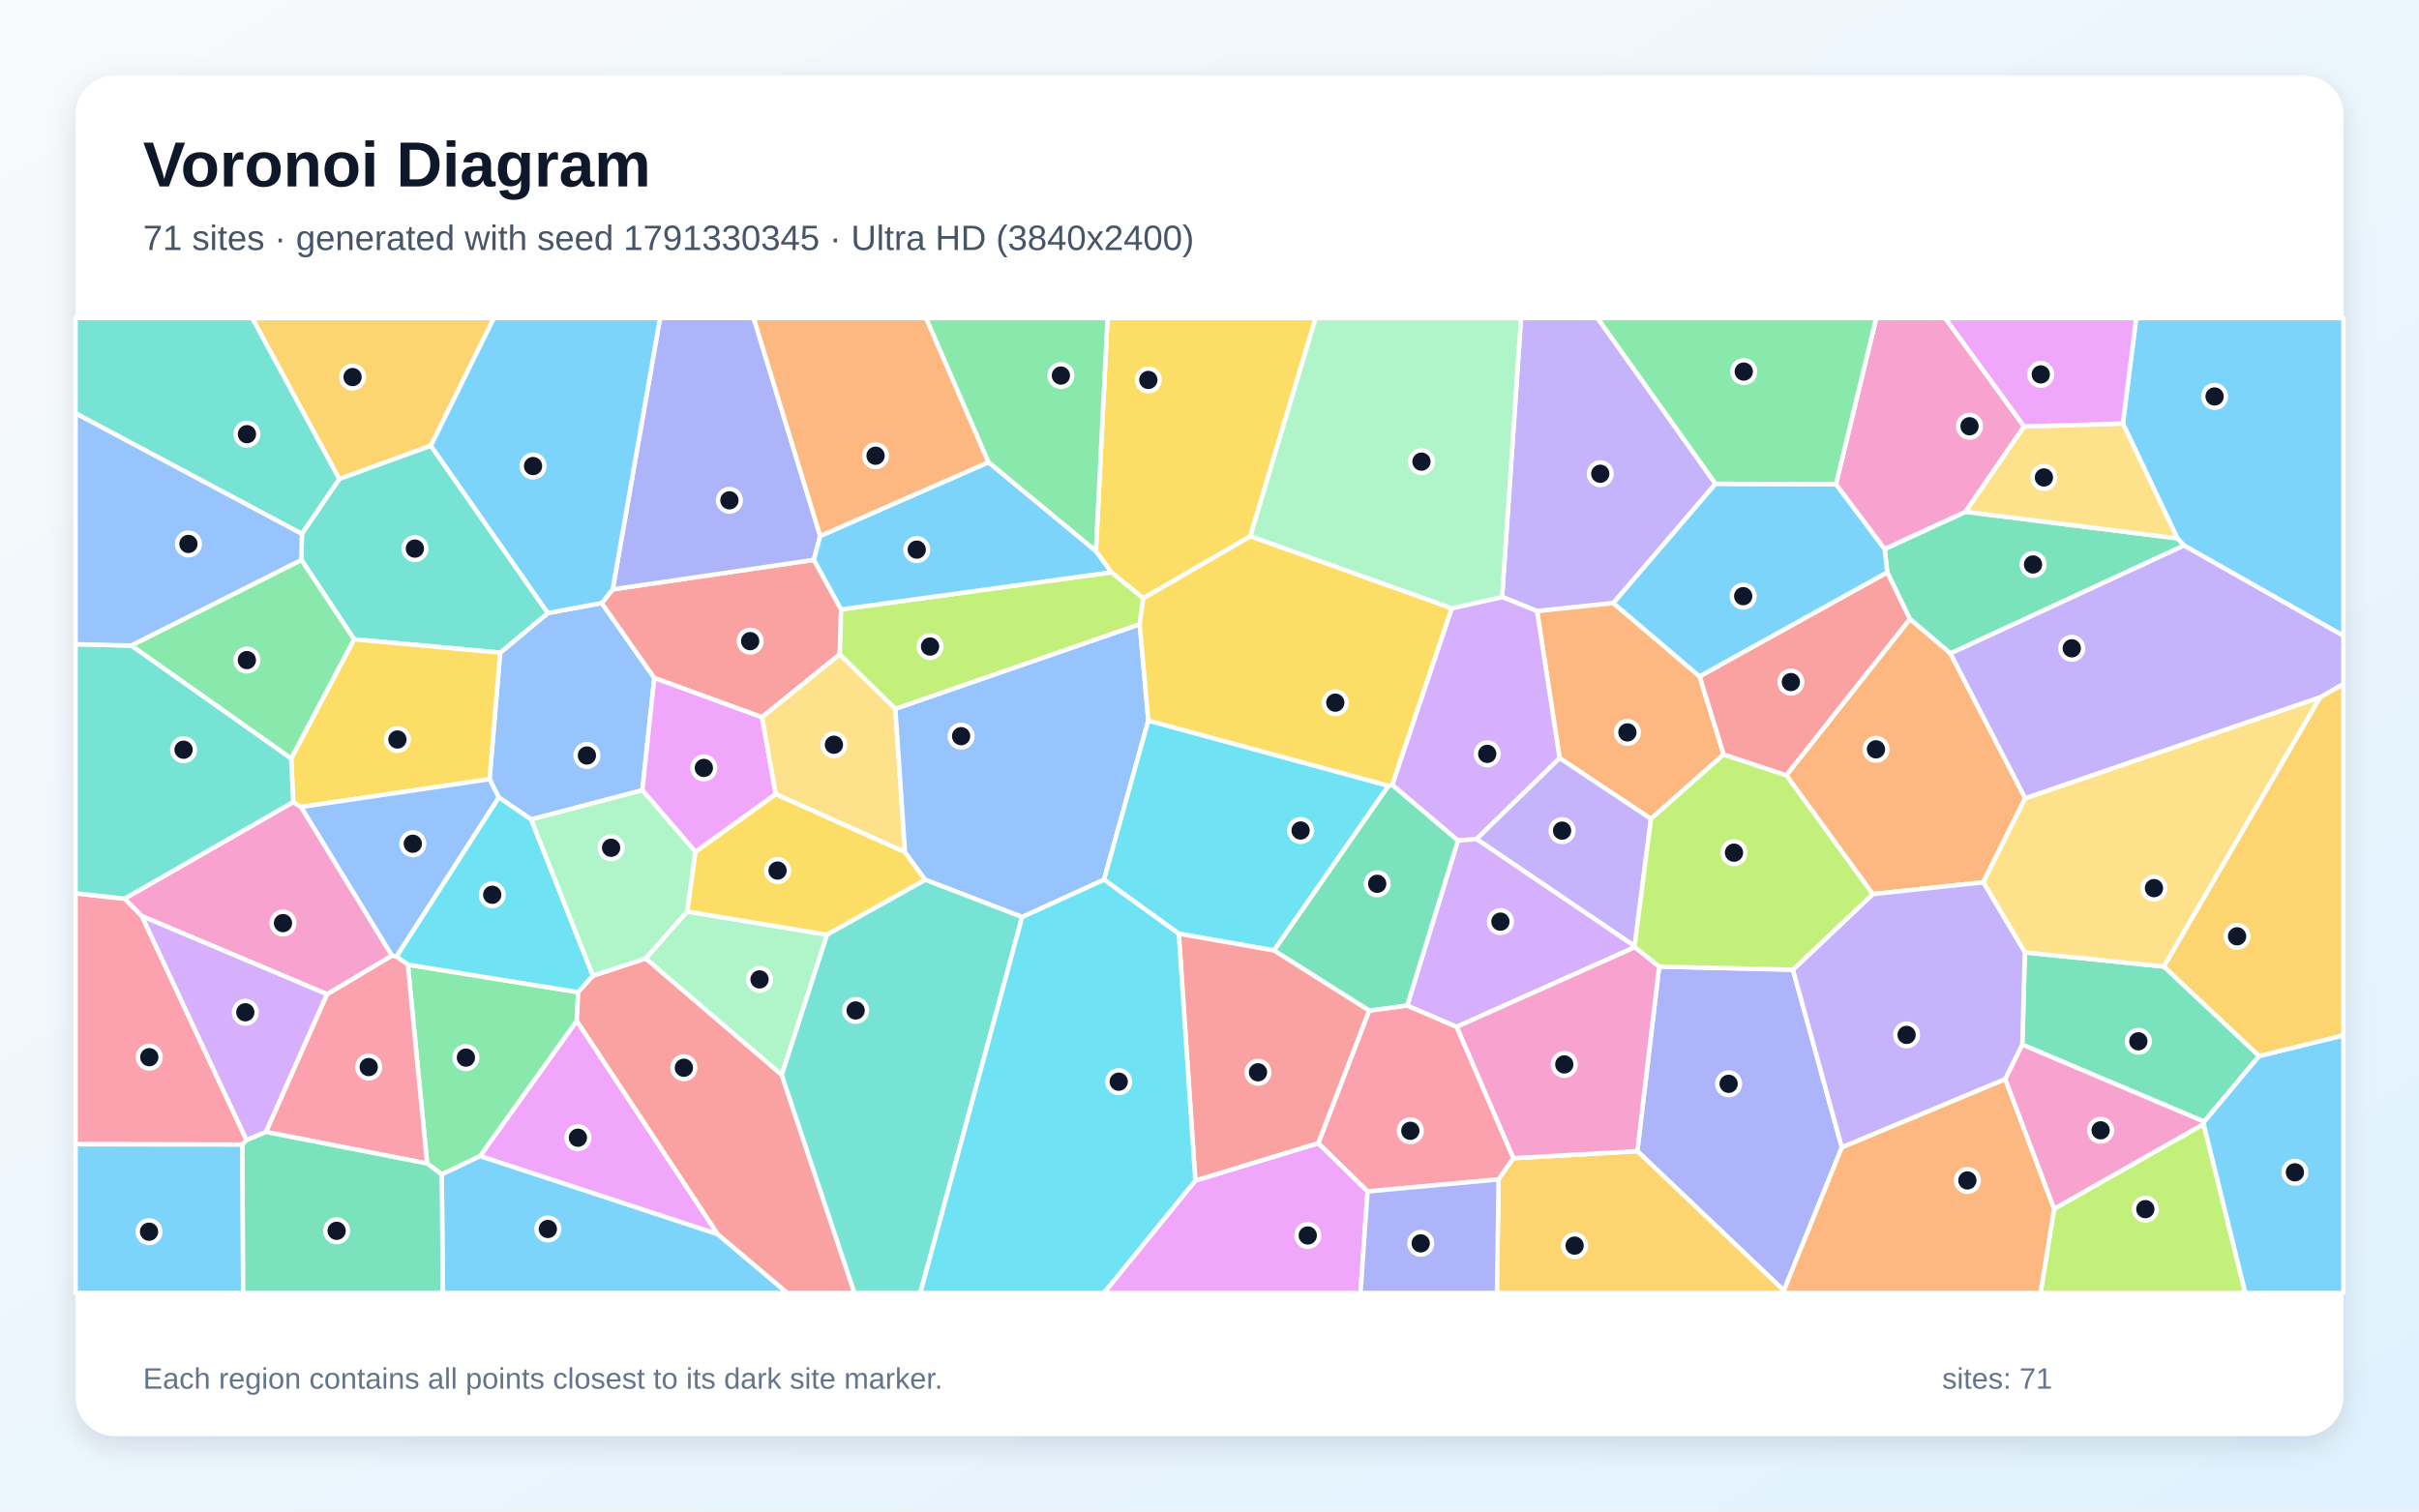
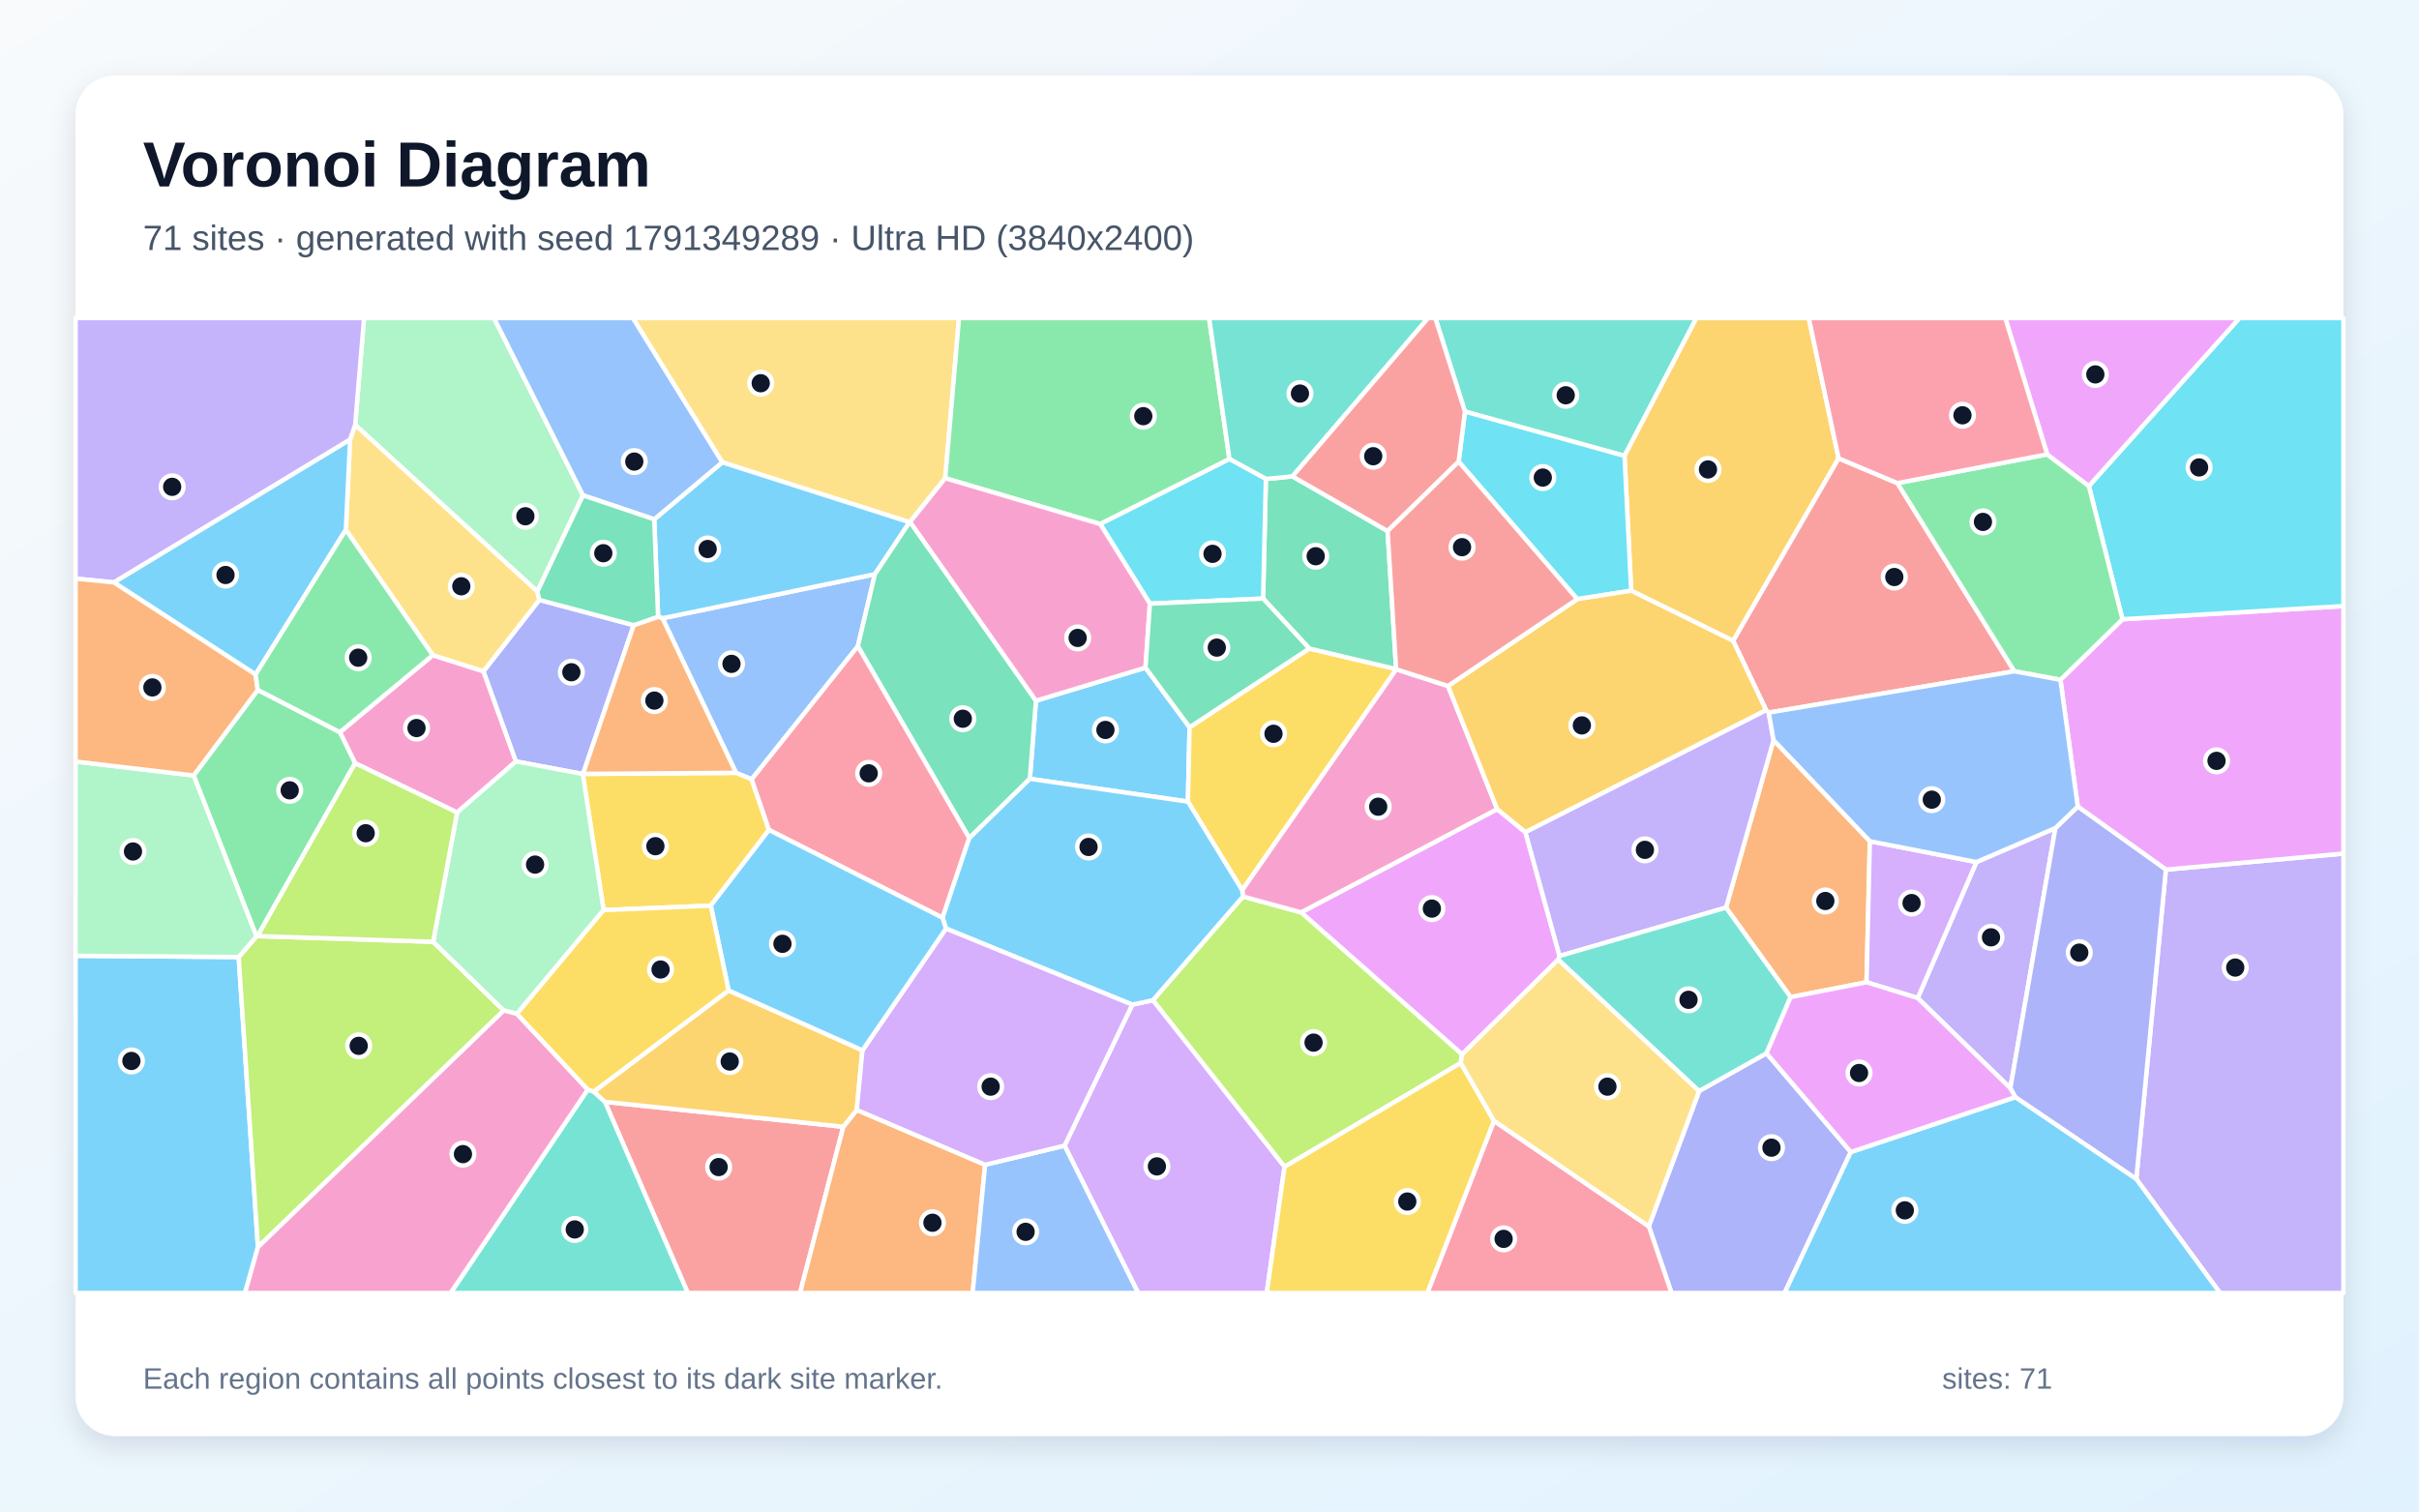
<svg xmlns="http://www.w3.org/2000/svg" width="3840" height="2400" viewBox="0 0 3840 2400" role="img" aria-labelledby="title description">
  <defs>
    <linearGradient id="background" x1="0" y1="0" x2="1" y2="1">
      <stop stop-color="#F8FAFC" />
      <stop offset="1" stop-color="#E0F2FE" />
    </linearGradient>
    <filter id="shadow" x="-5%" y="-5%" width="110%" height="110%">
      <feDropShadow dx="0" dy="15" stdDeviation="22" flood-color="#0F172A" flood-opacity=".12" />
    </filter>
  </defs>
  <rect width="3840" height="2400" fill="url(#background)" />
  <rect x="120" y="120" width="3600" height="2160" rx="63" fill="#FFFFFF" filter="url(#shadow)" />
  <g font-family="Arial, sans-serif">
    <text x="227" y="296" font-size="101" font-weight="700" fill="#0F172A">Voronoi Diagram</text>
-     <text x="227" y="397" font-size="56" fill="#475569">71 sites · generated with seed 1791330345 · Ultra HD (3840x2400)</text>
+     <text x="227" y="397" font-size="56" fill="#475569">71 sites · generated with seed 1791349289 · Ultra HD (3840x2400)</text>
  </g>
  <g stroke="#FFFFFF" stroke-width="7" stroke-linejoin="round">
-     <polygon points="3467.0,866.2 3456.5,854.8 3369.9,672.4 3391.1,505.0 3720.0,505.0 3720.0,1009.6" fill="#38BDF8" fill-opacity="0.65" />
-     <polygon points="2723.3,768.2 2561.1,957.6 2440.0,970.3 2384.5,947.9 2414.5,505.0 2536.0,505.0" fill="#A78BFA" fill-opacity="0.65" />
-     <polygon points="519.3,1578.7 225.2,1454.6 197.5,1427.0 465.5,1273.5 478.0,1281.3 622.4,1517.4" fill="#F472B6" fill-opacity="0.65" />
-     <polygon points="2698.1,1074.1 2736.2,1197.9 2620.8,1300.2 2475.8,1203.8 2440.0,970.3 2561.1,957.6" fill="#FB923C" fill-opacity="0.65" />
-     <polygon points="1984.8,851.6 1814.8,950.1 1764.2,908.7 1739.7,875.2 1758.2,505.0 2088.5,505.0" fill="#FACC15" fill-opacity="0.65" />
-     <polygon points="678.0,1847.4 647.4,1531.7 917.8,1575.4 915.7,1621.0 762.2,1835.7 701.3,1864.8" fill="#4ADE80" fill-opacity="0.65" />
-     <polygon points="538.8,760.5 479.3,847.8 120.0,656.3 120.0,505.0 400.6,505.0" fill="#2DD4BF" fill-opacity="0.65" />
-     <polygon points="777.1,1237.2 794.0,1036.3 869.7,973.4 955.2,957.5 1038.7,1076.5 1019.7,1254.8 843.2,1301.1 791.7,1266.0" fill="#60A5FA" fill-opacity="0.65" />
-     <polygon points="1139.6,1959.9 762.2,1835.7 915.7,1621.0" fill="#E879F9" fill-opacity="0.65" />
-     <polygon points="3096.2,1037.6 3031.8,982.9 2995.9,909.0 2991.8,871.6 3120.1,812.6 3456.5,854.8 3467.0,866.2" fill="#34D399" fill-opacity="0.65" />
-     <polygon points="972.6,935.8 1292.0,888.9 1335.3,967.6 1333.1,1039.0 1209.5,1138.9 1038.7,1076.5 955.2,957.5" fill="#F87171" fill-opacity="0.65" />
-     <polygon points="2831.8,2049.2 2599.2,1827.8 2633.8,1534.7 2846.2,1539.7 2923.8,1821.9" fill="#818CF8" fill-opacity="0.65" />
-     <polygon points="684.0,707.7 538.8,760.5 400.6,505.0 784.0,505.0" fill="#FBBF24" fill-opacity="0.65" />
-     <polygon points="3260.8,1919.3 3498.2,1784.8 3564.3,2053.0 3239.2,2053.0" fill="#A3E635" fill-opacity="0.65" />
-     <polygon points="2343.9,1332.3 2314.4,1334.7 2210.0,1246.3 2304.5,965.9 2384.5,947.9 2440.0,970.3 2475.8,1203.8" fill="#C084FC" fill-opacity="0.65" />
-     <polygon points="2170.9,1891.8 2092.6,1815.1 2173.4,1604.6 2233.9,1596.5 2312.5,1630.4 2402.5,1839.0 2378.9,1872.7" fill="#FB7185" fill-opacity="0.65" />
-     <polygon points="629.3,1518.8 791.7,1266.0 843.2,1301.1 941.3,1549.3 917.8,1575.4 647.4,1531.7" fill="#22D3EE" fill-opacity="0.65" />
-     <polygon points="1241.0,1706.8 1024.8,1521.8 1090.8,1447.3 1312.9,1484.1" fill="#86EFAC" fill-opacity="0.65" />
-     <polygon points="1421.3,1125.4 1436.7,1353.1 1231.2,1261.0 1209.5,1138.9 1333.1,1039.0" fill="#FCD34D" fill-opacity="0.65" />
-     <polygon points="2914.5,768.7 2991.8,871.6 2995.9,909.0 2698.1,1074.1 2561.1,957.6 2723.3,768.2" fill="#38BDF8" fill-opacity="0.65" />
-     <polygon points="701.3,1864.8 762.2,1835.7 1139.6,1959.9 1249.9,2053.0 702.9,2053.0" fill="#38BDF8" fill-opacity="0.65" />
-     <polygon points="2594.9,1502.3 2343.9,1332.3 2475.8,1203.8 2620.8,1300.2" fill="#A78BFA" fill-opacity="0.65" />
-     <polygon points="3213.2,677.2 3120.1,812.6 2991.8,871.6 2914.5,768.7 2978.4,505.0 3087.9,505.0" fill="#F472B6" fill-opacity="0.65" />
-     <polygon points="3214.9,1267.4 3148.3,1400.9 2972.9,1419.7 2835.6,1231.0 3031.8,982.9 3096.2,1037.6" fill="#FB923C" fill-opacity="0.65" />
-     <polygon points="1103.8,1352.5 1231.2,1261.0 1436.7,1353.1 1468.9,1397.0 1312.9,1484.1 1090.8,1447.3" fill="#FACC15" fill-opacity="0.65" />
-     <polygon points="1739.7,875.2 1569.0,734.0 1469.9,505.0 1758.2,505.0" fill="#4ADE80" fill-opacity="0.65" />
-     <polygon points="684.0,707.7 869.7,973.4 794.0,1036.3 562.1,1015.1 478.4,889.0 479.3,847.8 538.8,760.5" fill="#2DD4BF" fill-opacity="0.65" />
-     <polygon points="1822.9,1144.1 1752.6,1396.8 1622.6,1456.1 1468.9,1397.0 1436.7,1353.1 1421.3,1125.4 1809.2,991.1" fill="#60A5FA" fill-opacity="0.65" />
-     <polygon points="1231.2,1261.0 1103.8,1352.5 1019.7,1254.8 1038.7,1076.5 1209.5,1138.9" fill="#E879F9" fill-opacity="0.65" />
-     <polygon points="3586.3,1676.7 3499.0,1781.0 3210.3,1658.7 3214.3,1512.2 3435.2,1534.7" fill="#34D399" fill-opacity="0.65" />
-     <polygon points="1139.6,1959.9 915.7,1621.0 917.8,1575.4 941.3,1549.3 1024.8,1521.8 1241.0,1706.8 1356.4,2053.0 1249.9,2053.0" fill="#F87171" fill-opacity="0.65" />
-     <polygon points="1302.0,851.0 1292.0,888.9 972.6,935.8 1047.8,505.0 1196.4,505.0" fill="#818CF8" fill-opacity="0.65" />
-     <polygon points="2378.9,1872.7 2402.5,1839.0 2599.2,1827.8 2831.8,2049.2 2832.4,2053.0 2376.3,2053.0" fill="#FBBF24" fill-opacity="0.65" />
-     <polygon points="1809.2,991.1 1421.3,1125.4 1333.1,1039.0 1335.3,967.6 1764.2,908.7 1814.8,950.1" fill="#A3E635" fill-opacity="0.65" />
-     <polygon points="2595.4,1503.9 2312.5,1630.4 2233.9,1596.5 2314.4,1334.7 2343.9,1332.3 2594.9,1502.3" fill="#C084FC" fill-opacity="0.65" />
-     <polygon points="384.9,1817.4 120.0,1816.9 120.0,1418.4 197.5,1427.0 225.2,1454.6 391.4,1810.3" fill="#FB7185" fill-opacity="0.65" />
-     <polygon points="2204.2,1247.6 2022.4,1509.2 1871.2,1482.6 1752.6,1396.8 1822.9,1144.1" fill="#22D3EE" fill-opacity="0.65" />
-     <polygon points="1103.8,1352.5 1090.8,1447.3 1024.8,1521.8 941.3,1549.3 843.2,1301.1 1019.7,1254.8" fill="#86EFAC" fill-opacity="0.65" />
-     <polygon points="3683.2,1107.0 3435.2,1534.7 3214.3,1512.2 3148.3,1400.9 3214.9,1267.4" fill="#FCD34D" fill-opacity="0.65" />
-     <polygon points="1335.3,967.6 1292.0,888.9 1302.0,851.0 1569.0,734.0 1739.7,875.2 1764.2,908.7" fill="#38BDF8" fill-opacity="0.65" />
-     <polygon points="3498.2,1784.8 3499.0,1781.0 3586.3,1676.7 3720.0,1643.9 3720.0,2053.0 3564.3,2053.0" fill="#38BDF8" fill-opacity="0.65" />
-     <polygon points="3183.3,1713.5 2923.8,1821.9 2846.2,1539.7 2972.9,1419.7 3148.3,1400.9 3214.3,1512.2 3210.3,1658.7" fill="#A78BFA" fill-opacity="0.65" />
-     <polygon points="2402.5,1839.0 2312.5,1630.4 2595.4,1503.9 2633.8,1534.7 2599.2,1827.8" fill="#F472B6" fill-opacity="0.65" />
-     <polygon points="2831.8,2049.2 2923.8,1821.9 3183.3,1713.5 3260.8,1919.3 3239.2,2053.0 2832.4,2053.0" fill="#FB923C" fill-opacity="0.65" />
-     <polygon points="462.2,1204.4 562.1,1015.1 794.0,1036.3 777.1,1237.2 478.0,1281.3 465.5,1273.5" fill="#FACC15" fill-opacity="0.65" />
-     <polygon points="2914.5,768.7 2723.3,768.2 2536.0,505.0 2978.4,505.0" fill="#4ADE80" fill-opacity="0.65" />
-     <polygon points="1241.0,1706.8 1312.9,1484.1 1468.9,1397.0 1622.6,1456.1 1461.0,2053.0 1356.4,2053.0" fill="#2DD4BF" fill-opacity="0.65" />
-     <polygon points="777.1,1237.2 791.7,1266.0 629.3,1518.8 622.4,1517.4 478.0,1281.3" fill="#60A5FA" fill-opacity="0.65" />
-     <polygon points="1897.5,1874.5 2092.6,1815.1 2170.9,1891.8 2159.7,2053.0 1752.3,2053.0" fill="#E879F9" fill-opacity="0.65" />
-     <polygon points="2233.9,1596.5 2173.4,1604.6 2022.4,1509.2 2204.2,1247.6 2210.0,1246.3 2314.4,1334.7" fill="#34D399" fill-opacity="0.65" />
-     <polygon points="1897.5,1874.5 1871.2,1482.6 2022.4,1509.2 2173.4,1604.6 2092.6,1815.1" fill="#F87171" fill-opacity="0.65" />
-     <polygon points="2170.9,1891.8 2378.9,1872.7 2376.3,2053.0 2159.7,2053.0" fill="#818CF8" fill-opacity="0.65" />
-     <polygon points="3586.3,1676.7 3435.2,1534.7 3683.2,1107.0 3720.0,1085.9 3720.0,1643.9" fill="#FBBF24" fill-opacity="0.65" />
-     <polygon points="2835.6,1231.0 2972.9,1419.7 2846.2,1539.7 2633.8,1534.7 2595.4,1503.9 2594.9,1502.3 2620.8,1300.2 2736.2,1197.9" fill="#A3E635" fill-opacity="0.65" />
-     <polygon points="422.3,1797.4 391.4,1810.3 225.2,1454.6 519.3,1578.7" fill="#C084FC" fill-opacity="0.65" />
-     <polygon points="422.3,1797.4 519.3,1578.7 622.4,1517.4 629.3,1518.8 647.4,1531.7 678.0,1847.4" fill="#FB7185" fill-opacity="0.65" />
-     <polygon points="1622.6,1456.1 1752.6,1396.8 1871.2,1482.6 1897.5,1874.5 1752.3,2053.0 1461.0,2053.0" fill="#22D3EE" fill-opacity="0.65" />
-     <polygon points="2304.5,965.9 1984.8,851.6 2088.5,505.0 2414.5,505.0 2384.5,947.9" fill="#86EFAC" fill-opacity="0.65" />
-     <polygon points="3120.1,812.6 3213.2,677.2 3369.9,672.4 3456.5,854.8" fill="#FCD34D" fill-opacity="0.65" />
-     <polygon points="120.0,1816.9 384.9,1817.4 386.0,2053.0 120.0,2053.0" fill="#38BDF8" fill-opacity="0.65" />
-     <polygon points="972.6,935.8 955.2,957.5 869.7,973.4 684.0,707.7 784.0,505.0 1047.8,505.0" fill="#38BDF8" fill-opacity="0.65" />
-     <polygon points="3683.2,1107.0 3214.9,1267.4 3096.2,1037.6 3467.0,866.2 3720.0,1009.6 3720.0,1085.9" fill="#A78BFA" fill-opacity="0.65" />
-     <polygon points="3183.3,1713.5 3210.3,1658.7 3499.0,1781.0 3498.2,1784.8 3260.8,1919.3" fill="#F472B6" fill-opacity="0.65" />
-     <polygon points="1569.0,734.0 1302.0,851.0 1196.4,505.0 1469.9,505.0" fill="#FB923C" fill-opacity="0.65" />
-     <polygon points="2304.5,965.9 2210.0,1246.3 2204.2,1247.6 1822.9,1144.1 1809.2,991.1 1814.8,950.1 1984.8,851.6" fill="#FACC15" fill-opacity="0.65" />
-     <polygon points="478.4,889.0 562.1,1015.1 462.2,1204.4 208.3,1025.0" fill="#4ADE80" fill-opacity="0.65" />
-     <polygon points="208.3,1025.0 462.2,1204.4 465.5,1273.5 197.5,1427.0 120.0,1418.4 120.0,1022.9" fill="#2DD4BF" fill-opacity="0.65" />
-     <polygon points="479.3,847.8 478.4,889.0 208.3,1025.0 120.0,1022.9 120.0,656.3" fill="#60A5FA" fill-opacity="0.65" />
-     <polygon points="3213.2,677.2 3087.9,505.0 3391.1,505.0 3369.9,672.4" fill="#E879F9" fill-opacity="0.65" />
-     <polygon points="384.9,1817.4 391.4,1810.3 422.3,1797.4 678.0,1847.4 701.3,1864.8 702.9,2053.0 386.0,2053.0" fill="#34D399" fill-opacity="0.65" />
-     <polygon points="2835.6,1231.0 2736.2,1197.9 2698.1,1074.1 2995.9,909.0 3031.8,982.9" fill="#F87171" fill-opacity="0.65" />
+     <polygon points="1634.8,1236.6 1644.5,1112.6 1818.4,1060.1 1888.4,1154.8 1885.7,1272.8" fill="#38BDF8" fill-opacity="0.65" />
+     <polygon points="3262.8,1314.8 3191.3,1727.8 3044.2,1584.7 3137.4,1368.8" fill="#A78BFA" fill-opacity="0.65" />
+     <polygon points="687.0,1040.3 767.5,1065.8 819.1,1209.0 725.6,1290.1 563.7,1211.8 539.5,1162.6" fill="#F472B6" fill-opacity="0.65" />
+     <polygon points="2842.5,1583.2 2739.9,1441.1 2815.4,1175.1 2968.3,1335.7 2963.0,1559.6" fill="#FB923C" fill-opacity="0.65" />
+     <polygon points="2078.4,1029.7 2216.3,1062.4 2216.5,1062.7 1971.9,1413.5 1885.7,1272.8 1888.4,1154.8" fill="#FACC15" fill-opacity="0.65" />
+     <polygon points="408.8,1486.3 407.1,1486.8 307.4,1231.3 409.2,1095.4 539.5,1162.6 563.7,1211.8" fill="#4ADE80" fill-opacity="0.65" />
+     <polygon points="2578.8,723.9 2325.5,653.5 2278.5,505.0 2693.0,505.0" fill="#2DD4BF" fill-opacity="0.65" />
+     <polygon points="1361.8,1026.1 1193.2,1237.4 1168.4,1227.1 1051.7,981.7 1388.9,911.7" fill="#60A5FA" fill-opacity="0.65" />
+     <polygon points="2475.7,1517.9 2473.7,1523.6 2320.9,1674.2 2065.4,1448.7 2376.7,1284.7 2421.5,1321.4" fill="#E879F9" fill-opacity="0.65" />
+     <polygon points="2005.1,950.4 2009.5,760.5 2051.7,756.4 2202.7,843.2 2216.3,1062.4 2078.4,1029.7" fill="#34D399" fill-opacity="0.65" />
+     <polygon points="960.3,1749.5 1338.7,1789.1 1270.0,2053.0 1091.8,2053.0" fill="#F87171" fill-opacity="0.65" />
+     <polygon points="2617.4,1947.2 2697.3,1732.3 2804.2,1672.4 2938.0,1829.2 2832.9,2053.0 2653.4,2053.0" fill="#818CF8" fill-opacity="0.65" />
+     <polygon points="2918.7,727.8 2751.3,1017.6 2589.4,937.9 2578.8,723.9 2693.0,505.0 2871.3,505.0" fill="#FBBF24" fill-opacity="0.65" />
+     <polygon points="2318.9,1687.8 2039.1,1852.7 1830.1,1588.2 1973.2,1423.5 2065.4,1448.7 2320.9,1674.2" fill="#A3E635" fill-opacity="0.65" />
+     <polygon points="2963.0,1559.6 2968.3,1335.7 3137.4,1368.8 3044.2,1584.7" fill="#C084FC" fill-opacity="0.65" />
+     <polygon points="2371.6,1779.7 2617.4,1947.2 2653.4,2053.0 2265.7,2053.0" fill="#FB7185" fill-opacity="0.65" />
+     <polygon points="2503.8,951.3 2315.5,733.0 2325.5,653.5 2578.8,723.9 2589.4,937.9" fill="#22D3EE" fill-opacity="0.65" />
+     <polygon points="925.5,786.5 853.0,939.2 563.8,674.6 577.9,505.0 784.2,505.0" fill="#86EFAC" fill-opacity="0.65" />
+     <polygon points="1500.5,759.3 1444.7,828.6 1443.8,829.2 1146.5,734.1 1004.6,505.0 1522.4,505.0" fill="#FCD34D" fill-opacity="0.65" />
+     <polygon points="120.0,1517.6 378.9,1519.6 409.5,1980.1 389.0,2053.0 120.0,2053.0" fill="#38BDF8" fill-opacity="0.65" />
+     <polygon points="1388.9,911.7 1051.7,981.7 1044.7,979.3 1038.5,824.6 1146.5,734.1 1443.8,829.2" fill="#38BDF8" fill-opacity="0.65" />
+     <polygon points="3391.2,1872.1 3438.2,1380.8 3720.0,1355.3 3720.0,2053.0 3524.1,2053.0" fill="#A78BFA" fill-opacity="0.65" />
+     <polygon points="2298.6,1089.2 2376.7,1284.7 2065.4,1448.7 1973.2,1423.5 1971.9,1413.5 2216.5,1062.7" fill="#F472B6" fill-opacity="0.65" />
+     <polygon points="1338.7,1789.1 1360.0,1762.3 1563.8,1849.4 1544.0,2053.0 1270.0,2053.0" fill="#FB923C" fill-opacity="0.65" />
+     <polygon points="1220.7,1317.8 1128.3,1438.0 958.2,1445.1 925.1,1229.0 925.5,1228.8 1168.4,1227.1 1193.2,1237.4" fill="#FACC15" fill-opacity="0.65" />
+     <polygon points="1951.7,728.9 1746.6,832.1 1500.5,759.3 1522.4,505.0 1919.4,505.0" fill="#4ADE80" fill-opacity="0.65" />
+     <polygon points="933.0,1730.0 942.6,1733.2 960.3,1749.5 1091.8,2053.0 715.3,2053.0" fill="#2DD4BF" fill-opacity="0.65" />
+     <polygon points="1146.5,734.1 1038.5,824.6 925.5,786.5 784.2,505.0 1004.6,505.0" fill="#60A5FA" fill-opacity="0.65" />
+     <polygon points="3438.2,1380.8 3298.3,1280.7 3270.8,1079.4 3369.3,983.2 3720.0,962.3 3720.0,1355.3" fill="#E879F9" fill-opacity="0.65" />
+     <polygon points="1538.6,1330.8 1361.8,1026.1 1388.9,911.7 1443.8,829.2 1444.7,828.6 1644.5,1112.6 1634.8,1236.6" fill="#34D399" fill-opacity="0.65" />
+     <polygon points="3012.0,767.1 3197.7,1065.9 2807.7,1131.5 2803.6,1127.7 2751.3,1017.6 2918.7,727.8" fill="#F87171" fill-opacity="0.65" />
+     <polygon points="856.1,952.5 1006.0,992.7 925.5,1228.8 925.1,1229.0 819.1,1209.0 767.5,1065.8" fill="#818CF8" fill-opacity="0.65" />
+     <polygon points="1156.6,1572.6 1369.1,1667.7 1360.0,1762.3 1338.7,1789.1 960.3,1749.5 942.6,1733.2" fill="#FBBF24" fill-opacity="0.65" />
+     <polygon points="409.5,1980.1 378.9,1519.6 407.1,1486.8 408.8,1486.3 687.6,1495.4 799.7,1604.5" fill="#A3E635" fill-opacity="0.65" />
+     <polygon points="1689.9,1819.1 1797.4,1595.2 1830.1,1588.2 2039.1,1852.7 2010.9,2053.0 1806.7,2053.0" fill="#C084FC" fill-opacity="0.65" />
+     <polygon points="1496.2,1457.2 1220.7,1317.8 1193.2,1237.4 1361.8,1026.1 1538.6,1330.8" fill="#FB7185" fill-opacity="0.65" />
+     <polygon points="3369.3,983.2 3315.9,771.7 3555.0,505.0 3720.0,505.0 3720.0,962.3" fill="#22D3EE" fill-opacity="0.65" />
+     <polygon points="925.1,1229.0 958.2,1445.1 820.6,1609.7 799.7,1604.5 687.6,1495.4 725.6,1290.1 819.1,1209.0" fill="#86EFAC" fill-opacity="0.65" />
+     <polygon points="549.0,841.2 555.8,697.7 563.8,674.6 853.0,939.2 856.1,952.5 767.5,1065.8 687.0,1040.3" fill="#FCD34D" fill-opacity="0.65" />
+     <polygon points="1973.2,1423.5 1830.1,1588.2 1797.4,1595.2 1501.7,1474.4 1496.2,1457.2 1538.6,1330.8 1634.8,1236.6 1885.7,1272.8 1971.9,1413.5" fill="#38BDF8" fill-opacity="0.65" />
+     <polygon points="405.7,1071.0 180.6,924.7 555.8,697.7 549.0,841.2" fill="#38BDF8" fill-opacity="0.65" />
+     <polygon points="563.8,674.6 555.8,697.7 180.6,924.7 120.0,918.7 120.0,505.0 577.9,505.0" fill="#A78BFA" fill-opacity="0.65" />
+     <polygon points="409.5,1980.1 799.7,1604.5 820.6,1609.7 933.0,1730.0 715.3,2053.0 389.0,2053.0" fill="#F472B6" fill-opacity="0.65" />
+     <polygon points="925.5,1228.8 1006.0,992.7 1044.7,979.3 1051.7,981.7 1168.4,1227.1" fill="#FB923C" fill-opacity="0.65" />
+     <polygon points="2039.1,1852.7 2318.9,1687.8 2371.6,1779.7 2265.7,2053.0 2010.9,2053.0" fill="#FACC15" fill-opacity="0.65" />
+     <polygon points="3249.8,721.4 3315.9,771.7 3369.3,983.2 3270.8,1079.4 3197.7,1065.9 3012.0,767.1" fill="#4ADE80" fill-opacity="0.65" />
+     <polygon points="2051.7,756.4 2009.5,760.5 1951.7,728.9 1919.4,505.0 2267.0,505.0" fill="#2DD4BF" fill-opacity="0.65" />
+     <polygon points="1563.8,1849.4 1689.9,1819.1 1806.7,2053.0 1544.0,2053.0" fill="#60A5FA" fill-opacity="0.65" />
+     <polygon points="3315.9,771.7 3249.8,721.4 3183.2,505.0 3555.0,505.0" fill="#E879F9" fill-opacity="0.65" />
+     <polygon points="1038.5,824.6 1044.7,979.3 1006.0,992.7 856.1,952.5 853.0,939.2 925.5,786.5" fill="#34D399" fill-opacity="0.65" />
+     <polygon points="2325.5,653.5 2315.5,733.0 2202.7,843.2 2051.7,756.4 2267.0,505.0 2278.5,505.0" fill="#F87171" fill-opacity="0.65" />
+     <polygon points="3199.1,1742.1 3191.3,1727.8 3262.8,1314.8 3298.3,1280.7 3438.2,1380.8 3391.2,1872.1" fill="#818CF8" fill-opacity="0.65" />
+     <polygon points="2421.5,1321.4 2376.7,1284.7 2298.6,1089.2 2503.8,951.3 2589.4,937.9 2751.3,1017.6 2803.6,1127.7" fill="#FBBF24" fill-opacity="0.65" />
+     <polygon points="687.6,1495.4 408.8,1486.3 563.7,1211.8 725.6,1290.1" fill="#A3E635" fill-opacity="0.65" />
+     <polygon points="1501.7,1474.4 1797.4,1595.2 1689.9,1819.1 1563.8,1849.4 1360.0,1762.3 1369.1,1667.7" fill="#C084FC" fill-opacity="0.65" />
+     <polygon points="3249.8,721.4 3012.0,767.1 2918.7,727.8 2871.3,505.0 3183.2,505.0" fill="#FB7185" fill-opacity="0.65" />
+     <polygon points="1825.4,958.5 1746.6,832.1 1951.7,728.9 2009.5,760.5 2005.1,950.4" fill="#22D3EE" fill-opacity="0.65" />
+     <polygon points="378.9,1519.6 120.0,1517.6 120.0,1209.2 307.4,1231.3 407.1,1486.8" fill="#86EFAC" fill-opacity="0.65" />
+     <polygon points="2371.6,1779.7 2318.9,1687.8 2320.9,1674.2 2473.7,1523.6 2697.3,1732.3 2617.4,1947.2" fill="#FCD34D" fill-opacity="0.65" />
+     <polygon points="1501.7,1474.4 1369.1,1667.7 1156.6,1572.6 1128.3,1438.0 1220.7,1317.8 1496.2,1457.2" fill="#38BDF8" fill-opacity="0.65" />
+     <polygon points="2938.0,1829.2 3199.1,1742.1 3391.2,1872.1 3524.1,2053.0 2832.9,2053.0" fill="#38BDF8" fill-opacity="0.65" />
+     <polygon points="2475.7,1517.9 2421.5,1321.4 2803.6,1127.7 2807.7,1131.5 2815.4,1175.1 2739.9,1441.1" fill="#A78BFA" fill-opacity="0.65" />
+     <polygon points="1746.6,832.1 1825.4,958.5 1818.4,1060.1 1644.5,1112.6 1444.7,828.6 1500.5,759.3" fill="#F472B6" fill-opacity="0.65" />
+     <polygon points="180.6,924.7 405.7,1071.0 409.2,1095.4 307.4,1231.3 120.0,1209.2 120.0,918.7" fill="#FB923C" fill-opacity="0.65" />
+     <polygon points="1156.6,1572.6 942.6,1733.2 933.0,1730.0 820.6,1609.7 958.2,1445.1 1128.3,1438.0" fill="#FACC15" fill-opacity="0.65" />
+     <polygon points="405.7,1071.0 549.0,841.2 687.0,1040.3 539.5,1162.6 409.2,1095.4" fill="#4ADE80" fill-opacity="0.65" />
+     <polygon points="2804.2,1672.4 2697.3,1732.3 2473.7,1523.6 2475.7,1517.9 2739.9,1441.1 2842.5,1583.2" fill="#2DD4BF" fill-opacity="0.65" />
+     <polygon points="2807.7,1131.5 3197.7,1065.9 3270.8,1079.4 3298.3,1280.7 3262.8,1314.8 3137.4,1368.8 2968.3,1335.7 2815.4,1175.1" fill="#60A5FA" fill-opacity="0.65" />
+     <polygon points="2938.0,1829.2 2804.2,1672.4 2842.5,1583.2 2963.0,1559.6 3044.2,1584.7 3191.3,1727.8 3199.1,1742.1" fill="#E879F9" fill-opacity="0.65" />
+     <polygon points="1825.4,958.5 2005.1,950.4 2078.4,1029.7 1888.4,1154.8 1818.4,1060.1" fill="#34D399" fill-opacity="0.65" />
+     <polygon points="2202.7,843.2 2315.5,733.0 2503.8,951.3 2298.6,1089.2 2216.5,1062.7 2216.3,1062.4" fill="#F87171" fill-opacity="0.65" />
  </g>
  <g>
-     <circle cx="3515.5" cy="629.5" r="18" fill="#0F172A" stroke="#FFFFFF" stroke-width="7" />
-     <circle cx="2540.3" cy="752.2" r="18" fill="#0F172A" stroke="#FFFFFF" stroke-width="7" />
-     <circle cx="449.2" cy="1465.7" r="18" fill="#0F172A" stroke="#FFFFFF" stroke-width="7" />
-     <circle cx="2583.4" cy="1162.9" r="18" fill="#0F172A" stroke="#FFFFFF" stroke-width="7" />
-     <circle cx="1822.9" cy="603.3" r="18" fill="#0F172A" stroke="#FFFFFF" stroke-width="7" />
-     <circle cx="739.6" cy="1679.3" r="18" fill="#0F172A" stroke="#FFFFFF" stroke-width="7" />
-     <circle cx="392.0" cy="689.4" r="18" fill="#0F172A" stroke="#FFFFFF" stroke-width="7" />
-     <circle cx="931.7" cy="1199.6" r="18" fill="#0F172A" stroke="#FFFFFF" stroke-width="7" />
-     <circle cx="917.4" cy="1806.5" r="18" fill="#0F172A" stroke="#FFFFFF" stroke-width="7" />
-     <circle cx="3227.3" cy="896.3" r="18" fill="#0F172A" stroke="#FFFFFF" stroke-width="7" />
-     <circle cx="1190.8" cy="1018.0" r="18" fill="#0F172A" stroke="#FFFFFF" stroke-width="7" />
-     <circle cx="2744.1" cy="1720.9" r="18" fill="#0F172A" stroke="#FFFFFF" stroke-width="7" />
-     <circle cx="559.7" cy="598.7" r="18" fill="#0F172A" stroke="#FFFFFF" stroke-width="7" />
-     <circle cx="3405.6" cy="1919.9" r="18" fill="#0F172A" stroke="#FFFFFF" stroke-width="7" />
-     <circle cx="2360.9" cy="1197.0" r="18" fill="#0F172A" stroke="#FFFFFF" stroke-width="7" />
-     <circle cx="2238.8" cy="1795.5" r="18" fill="#0F172A" stroke="#FFFFFF" stroke-width="7" />
-     <circle cx="781.4" cy="1420.7" r="18" fill="#0F172A" stroke="#FFFFFF" stroke-width="7" />
-     <circle cx="1205.7" cy="1555.1" r="18" fill="#0F172A" stroke="#FFFFFF" stroke-width="7" />
-     <circle cx="1323.8" cy="1182.5" r="18" fill="#0F172A" stroke="#FFFFFF" stroke-width="7" />
-     <circle cx="2767.2" cy="946.6" r="18" fill="#0F172A" stroke="#FFFFFF" stroke-width="7" />
-     <circle cx="869.7" cy="1951.4" r="18" fill="#0F172A" stroke="#FFFFFF" stroke-width="7" />
-     <circle cx="2479.7" cy="1318.9" r="18" fill="#0F172A" stroke="#FFFFFF" stroke-width="7" />
-     <circle cx="3126.5" cy="676.8" r="18" fill="#0F172A" stroke="#FFFFFF" stroke-width="7" />
-     <circle cx="2978.0" cy="1189.8" r="18" fill="#0F172A" stroke="#FFFFFF" stroke-width="7" />
-     <circle cx="1234.3" cy="1382.3" r="18" fill="#0F172A" stroke="#FFFFFF" stroke-width="7" />
-     <circle cx="1684.1" cy="596.3" r="18" fill="#0F172A" stroke="#FFFFFF" stroke-width="7" />
-     <circle cx="658.6" cy="871.1" r="18" fill="#0F172A" stroke="#FFFFFF" stroke-width="7" />
-     <circle cx="1525.7" cy="1168.9" r="18" fill="#0F172A" stroke="#FFFFFF" stroke-width="7" />
-     <circle cx="1117.3" cy="1219.3" r="18" fill="#0F172A" stroke="#FFFFFF" stroke-width="7" />
-     <circle cx="3394.5" cy="1653.4" r="18" fill="#0F172A" stroke="#FFFFFF" stroke-width="7" />
-     <circle cx="1085.6" cy="1695.4" r="18" fill="#0F172A" stroke="#FFFFFF" stroke-width="7" />
-     <circle cx="1157.9" cy="794.4" r="18" fill="#0F172A" stroke="#FFFFFF" stroke-width="7" />
-     <circle cx="2499.6" cy="1977.8" r="18" fill="#0F172A" stroke="#FFFFFF" stroke-width="7" />
-     <circle cx="1476.4" cy="1026.6" r="18" fill="#0F172A" stroke="#FFFFFF" stroke-width="7" />
-     <circle cx="2381.8" cy="1463.4" r="18" fill="#0F172A" stroke="#FFFFFF" stroke-width="7" />
-     <circle cx="237.0" cy="1678.6" r="18" fill="#0F172A" stroke="#FFFFFF" stroke-width="7" />
-     <circle cx="2064.6" cy="1318.7" r="18" fill="#0F172A" stroke="#FFFFFF" stroke-width="7" />
-     <circle cx="970.1" cy="1346.1" r="18" fill="#0F172A" stroke="#FFFFFF" stroke-width="7" />
-     <circle cx="3419.3" cy="1410.2" r="18" fill="#0F172A" stroke="#FFFFFF" stroke-width="7" />
-     <circle cx="1455.3" cy="872.7" r="18" fill="#0F172A" stroke="#FFFFFF" stroke-width="7" />
-     <circle cx="3643.0" cy="1861.4" r="18" fill="#0F172A" stroke="#FFFFFF" stroke-width="7" />
-     <circle cx="3026.6" cy="1643.2" r="18" fill="#0F172A" stroke="#FFFFFF" stroke-width="7" />
-     <circle cx="2483.2" cy="1690.1" r="18" fill="#0F172A" stroke="#FFFFFF" stroke-width="7" />
-     <circle cx="3123.1" cy="1874.3" r="18" fill="#0F172A" stroke="#FFFFFF" stroke-width="7" />
-     <circle cx="630.9" cy="1174.2" r="18" fill="#0F172A" stroke="#FFFFFF" stroke-width="7" />
-     <circle cx="2768.1" cy="590.0" r="18" fill="#0F172A" stroke="#FFFFFF" stroke-width="7" />
-     <circle cx="1358.3" cy="1604.4" r="18" fill="#0F172A" stroke="#FFFFFF" stroke-width="7" />
-     <circle cx="655.3" cy="1339.7" r="18" fill="#0F172A" stroke="#FFFFFF" stroke-width="7" />
-     <circle cx="2076.0" cy="1961.7" r="18" fill="#0F172A" stroke="#FFFFFF" stroke-width="7" />
-     <circle cx="2186.2" cy="1403.3" r="18" fill="#0F172A" stroke="#FFFFFF" stroke-width="7" />
-     <circle cx="1997.0" cy="1702.6" r="18" fill="#0F172A" stroke="#FFFFFF" stroke-width="7" />
-     <circle cx="2255.3" cy="1974.2" r="18" fill="#0F172A" stroke="#FFFFFF" stroke-width="7" />
-     <circle cx="3551.2" cy="1486.7" r="18" fill="#0F172A" stroke="#FFFFFF" stroke-width="7" />
-     <circle cx="2752.6" cy="1353.9" r="18" fill="#0F172A" stroke="#FFFFFF" stroke-width="7" />
-     <circle cx="389.4" cy="1607.3" r="18" fill="#0F172A" stroke="#FFFFFF" stroke-width="7" />
-     <circle cx="585.3" cy="1694.3" r="18" fill="#0F172A" stroke="#FFFFFF" stroke-width="7" />
-     <circle cx="1775.9" cy="1717.5" r="18" fill="#0F172A" stroke="#FFFFFF" stroke-width="7" />
-     <circle cx="2256.5" cy="733.0" r="18" fill="#0F172A" stroke="#FFFFFF" stroke-width="7" />
-     <circle cx="3244.6" cy="758.1" r="18" fill="#0F172A" stroke="#FFFFFF" stroke-width="7" />
-     <circle cx="236.6" cy="1955.7" r="18" fill="#0F172A" stroke="#FFFFFF" stroke-width="7" />
-     <circle cx="846.2" cy="740.0" r="18" fill="#0F172A" stroke="#FFFFFF" stroke-width="7" />
-     <circle cx="3288.8" cy="1029.4" r="18" fill="#0F172A" stroke="#FFFFFF" stroke-width="7" />
-     <circle cx="3334.6" cy="1794.7" r="18" fill="#0F172A" stroke="#FFFFFF" stroke-width="7" />
-     <circle cx="1389.9" cy="723.6" r="18" fill="#0F172A" stroke="#FFFFFF" stroke-width="7" />
-     <circle cx="2119.7" cy="1115.7" r="18" fill="#0F172A" stroke="#FFFFFF" stroke-width="7" />
-     <circle cx="391.9" cy="1048.1" r="18" fill="#0F172A" stroke="#FFFFFF" stroke-width="7" />
-     <circle cx="291.4" cy="1190.4" r="18" fill="#0F172A" stroke="#FFFFFF" stroke-width="7" />
-     <circle cx="299.1" cy="863.7" r="18" fill="#0F172A" stroke="#FFFFFF" stroke-width="7" />
-     <circle cx="3239.6" cy="594.5" r="18" fill="#0F172A" stroke="#FFFFFF" stroke-width="7" />
-     <circle cx="534.4" cy="1954.3" r="18" fill="#0F172A" stroke="#FFFFFF" stroke-width="7" />
-     <circle cx="2842.9" cy="1083.0" r="18" fill="#0F172A" stroke="#FFFFFF" stroke-width="7" />
+     <circle cx="1754.8" cy="1159.0" r="18" fill="#0F172A" stroke="#FFFFFF" stroke-width="7" />
+     <circle cx="3160.6" cy="1488.3" r="18" fill="#0F172A" stroke="#FFFFFF" stroke-width="7" />
+     <circle cx="661.2" cy="1156.0" r="18" fill="#0F172A" stroke="#FFFFFF" stroke-width="7" />
+     <circle cx="2897.6" cy="1430.6" r="18" fill="#0F172A" stroke="#FFFFFF" stroke-width="7" />
+     <circle cx="2021.6" cy="1165.1" r="18" fill="#0F172A" stroke="#FFFFFF" stroke-width="7" />
+     <circle cx="459.9" cy="1254.9" r="18" fill="#0F172A" stroke="#FFFFFF" stroke-width="7" />
+     <circle cx="2485.5" cy="627.6" r="18" fill="#0F172A" stroke="#FFFFFF" stroke-width="7" />
+     <circle cx="1161.2" cy="1054.1" r="18" fill="#0F172A" stroke="#FFFFFF" stroke-width="7" />
+     <circle cx="2273.0" cy="1442.7" r="18" fill="#0F172A" stroke="#FFFFFF" stroke-width="7" />
+     <circle cx="2088.6" cy="883.2" r="18" fill="#0F172A" stroke="#FFFFFF" stroke-width="7" />
+     <circle cx="1140.8" cy="1853.1" r="18" fill="#0F172A" stroke="#FFFFFF" stroke-width="7" />
+     <circle cx="2812.1" cy="1822.3" r="18" fill="#0F172A" stroke="#FFFFFF" stroke-width="7" />
+     <circle cx="2711.3" cy="745.4" r="18" fill="#0F172A" stroke="#FFFFFF" stroke-width="7" />
+     <circle cx="2085.2" cy="1655.5" r="18" fill="#0F172A" stroke="#FFFFFF" stroke-width="7" />
+     <circle cx="3034.5" cy="1433.9" r="18" fill="#0F172A" stroke="#FFFFFF" stroke-width="7" />
+     <circle cx="2386.9" cy="1967.1" r="18" fill="#0F172A" stroke="#FFFFFF" stroke-width="7" />
+     <circle cx="2449.1" cy="758.3" r="18" fill="#0F172A" stroke="#FFFFFF" stroke-width="7" />
+     <circle cx="834.0" cy="819.7" r="18" fill="#0F172A" stroke="#FFFFFF" stroke-width="7" />
+     <circle cx="1207.6" cy="608.5" r="18" fill="#0F172A" stroke="#FFFFFF" stroke-width="7" />
+     <circle cx="208.6" cy="1684.6" r="18" fill="#0F172A" stroke="#FFFFFF" stroke-width="7" />
+     <circle cx="1123.4" cy="871.7" r="18" fill="#0F172A" stroke="#FFFFFF" stroke-width="7" />
+     <circle cx="3548.3" cy="1536.3" r="18" fill="#0F172A" stroke="#FFFFFF" stroke-width="7" />
+     <circle cx="2187.8" cy="1280.9" r="18" fill="#0F172A" stroke="#FFFFFF" stroke-width="7" />
+     <circle cx="1480.2" cy="1941.5" r="18" fill="#0F172A" stroke="#FFFFFF" stroke-width="7" />
+     <circle cx="1040.4" cy="1343.6" r="18" fill="#0F172A" stroke="#FFFFFF" stroke-width="7" />
+     <circle cx="1814.9" cy="660.8" r="18" fill="#0F172A" stroke="#FFFFFF" stroke-width="7" />
+     <circle cx="912.4" cy="1952.1" r="18" fill="#0F172A" stroke="#FFFFFF" stroke-width="7" />
+     <circle cx="1006.9" cy="732.9" r="18" fill="#0F172A" stroke="#FFFFFF" stroke-width="7" />
+     <circle cx="3518.6" cy="1208.1" r="18" fill="#0F172A" stroke="#FFFFFF" stroke-width="7" />
+     <circle cx="1528.4" cy="1141.2" r="18" fill="#0F172A" stroke="#FFFFFF" stroke-width="7" />
+     <circle cx="3007.1" cy="916.2" r="18" fill="#0F172A" stroke="#FFFFFF" stroke-width="7" />
+     <circle cx="907.0" cy="1067.4" r="18" fill="#0F172A" stroke="#FFFFFF" stroke-width="7" />
+     <circle cx="1158.4" cy="1685.5" r="18" fill="#0F172A" stroke="#FFFFFF" stroke-width="7" />
+     <circle cx="569.4" cy="1660.6" r="18" fill="#0F172A" stroke="#FFFFFF" stroke-width="7" />
+     <circle cx="1836.5" cy="1852.0" r="18" fill="#0F172A" stroke="#FFFFFF" stroke-width="7" />
+     <circle cx="1379.0" cy="1227.9" r="18" fill="#0F172A" stroke="#FFFFFF" stroke-width="7" />
+     <circle cx="3490.9" cy="742.2" r="18" fill="#0F172A" stroke="#FFFFFF" stroke-width="7" />
+     <circle cx="849.4" cy="1372.8" r="18" fill="#0F172A" stroke="#FFFFFF" stroke-width="7" />
+     <circle cx="732.3" cy="930.9" r="18" fill="#0F172A" stroke="#FFFFFF" stroke-width="7" />
+     <circle cx="1728.0" cy="1344.8" r="18" fill="#0F172A" stroke="#FFFFFF" stroke-width="7" />
+     <circle cx="358.0" cy="913.0" r="18" fill="#0F172A" stroke="#FFFFFF" stroke-width="7" />
+     <circle cx="273.3" cy="773.0" r="18" fill="#0F172A" stroke="#FFFFFF" stroke-width="7" />
+     <circle cx="734.9" cy="1832.5" r="18" fill="#0F172A" stroke="#FFFFFF" stroke-width="7" />
+     <circle cx="1038.8" cy="1112.4" r="18" fill="#0F172A" stroke="#FFFFFF" stroke-width="7" />
+     <circle cx="2234.0" cy="1907.8" r="18" fill="#0F172A" stroke="#FFFFFF" stroke-width="7" />
+     <circle cx="3147.8" cy="828.7" r="18" fill="#0F172A" stroke="#FFFFFF" stroke-width="7" />
+     <circle cx="2063.6" cy="624.9" r="18" fill="#0F172A" stroke="#FFFFFF" stroke-width="7" />
+     <circle cx="1628.1" cy="1955.9" r="18" fill="#0F172A" stroke="#FFFFFF" stroke-width="7" />
+     <circle cx="3326.2" cy="594.5" r="18" fill="#0F172A" stroke="#FFFFFF" stroke-width="7" />
+     <circle cx="957.7" cy="878.4" r="18" fill="#0F172A" stroke="#FFFFFF" stroke-width="7" />
+     <circle cx="2179.9" cy="724.4" r="18" fill="#0F172A" stroke="#FFFFFF" stroke-width="7" />
+     <circle cx="3300.7" cy="1512.6" r="18" fill="#0F172A" stroke="#FFFFFF" stroke-width="7" />
+     <circle cx="2511.1" cy="1151.8" r="18" fill="#0F172A" stroke="#FFFFFF" stroke-width="7" />
+     <circle cx="580.5" cy="1323.0" r="18" fill="#0F172A" stroke="#FFFFFF" stroke-width="7" />
+     <circle cx="1572.6" cy="1725.4" r="18" fill="#0F172A" stroke="#FFFFFF" stroke-width="7" />
+     <circle cx="3115.3" cy="659.4" r="18" fill="#0F172A" stroke="#FFFFFF" stroke-width="7" />
+     <circle cx="1924.8" cy="879.4" r="18" fill="#0F172A" stroke="#FFFFFF" stroke-width="7" />
+     <circle cx="211.1" cy="1352.0" r="18" fill="#0F172A" stroke="#FFFFFF" stroke-width="7" />
+     <circle cx="2551.7" cy="1725.4" r="18" fill="#0F172A" stroke="#FFFFFF" stroke-width="7" />
+     <circle cx="1242.1" cy="1498.6" r="18" fill="#0F172A" stroke="#FFFFFF" stroke-width="7" />
+     <circle cx="3023.8" cy="1921.8" r="18" fill="#0F172A" stroke="#FFFFFF" stroke-width="7" />
+     <circle cx="2611.2" cy="1349.4" r="18" fill="#0F172A" stroke="#FFFFFF" stroke-width="7" />
+     <circle cx="1710.7" cy="1012.9" r="18" fill="#0F172A" stroke="#FFFFFF" stroke-width="7" />
+     <circle cx="241.9" cy="1091.5" r="18" fill="#0F172A" stroke="#FFFFFF" stroke-width="7" />
+     <circle cx="1048.6" cy="1539.4" r="18" fill="#0F172A" stroke="#FFFFFF" stroke-width="7" />
+     <circle cx="568.6" cy="1044.3" r="18" fill="#0F172A" stroke="#FFFFFF" stroke-width="7" />
+     <circle cx="2680.4" cy="1587.5" r="18" fill="#0F172A" stroke="#FFFFFF" stroke-width="7" />
+     <circle cx="3066.6" cy="1269.7" r="18" fill="#0F172A" stroke="#FFFFFF" stroke-width="7" />
+     <circle cx="2951.1" cy="1703.7" r="18" fill="#0F172A" stroke="#FFFFFF" stroke-width="7" />
+     <circle cx="1931.6" cy="1028.3" r="18" fill="#0F172A" stroke="#FFFFFF" stroke-width="7" />
+     <circle cx="2320.9" cy="868.8" r="18" fill="#0F172A" stroke="#FFFFFF" stroke-width="7" />
  </g>
  <g font-family="Arial, sans-serif" font-size="47" fill="#64748B">
    <text x="227" y="2205">Each region contains all points closest to its dark site marker.</text>
    <text x="3083" y="2205">sites: 71</text>
  </g>
</svg>
